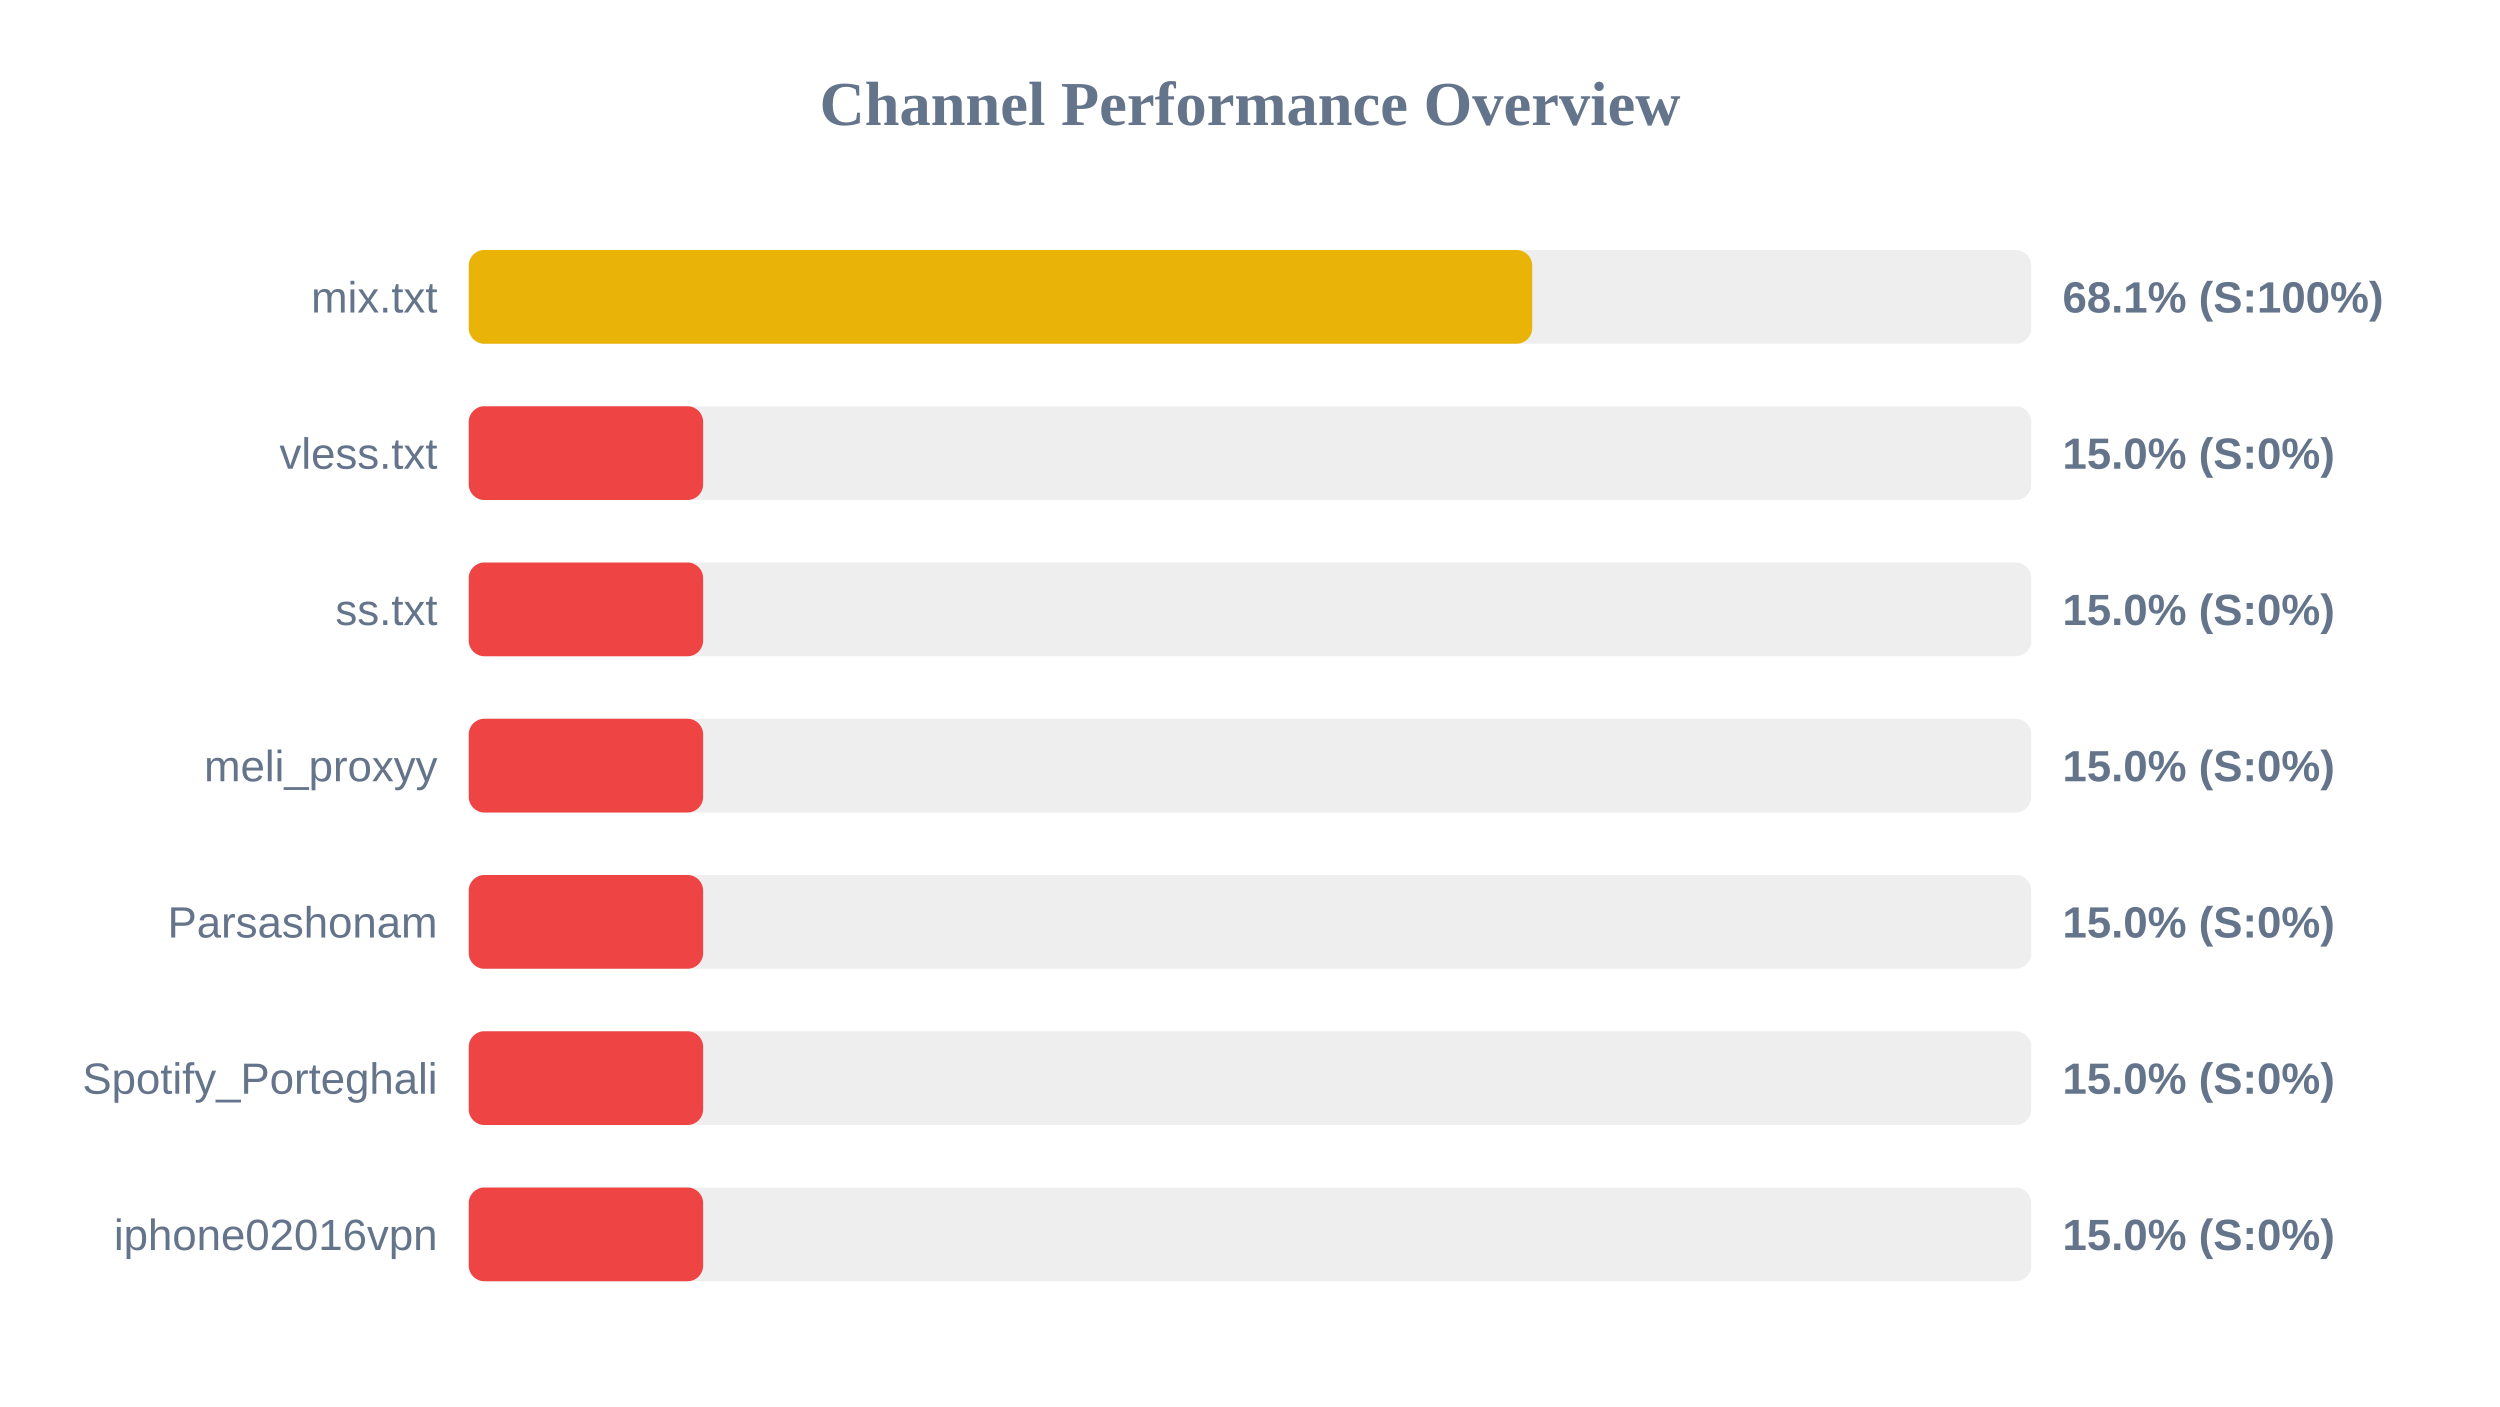
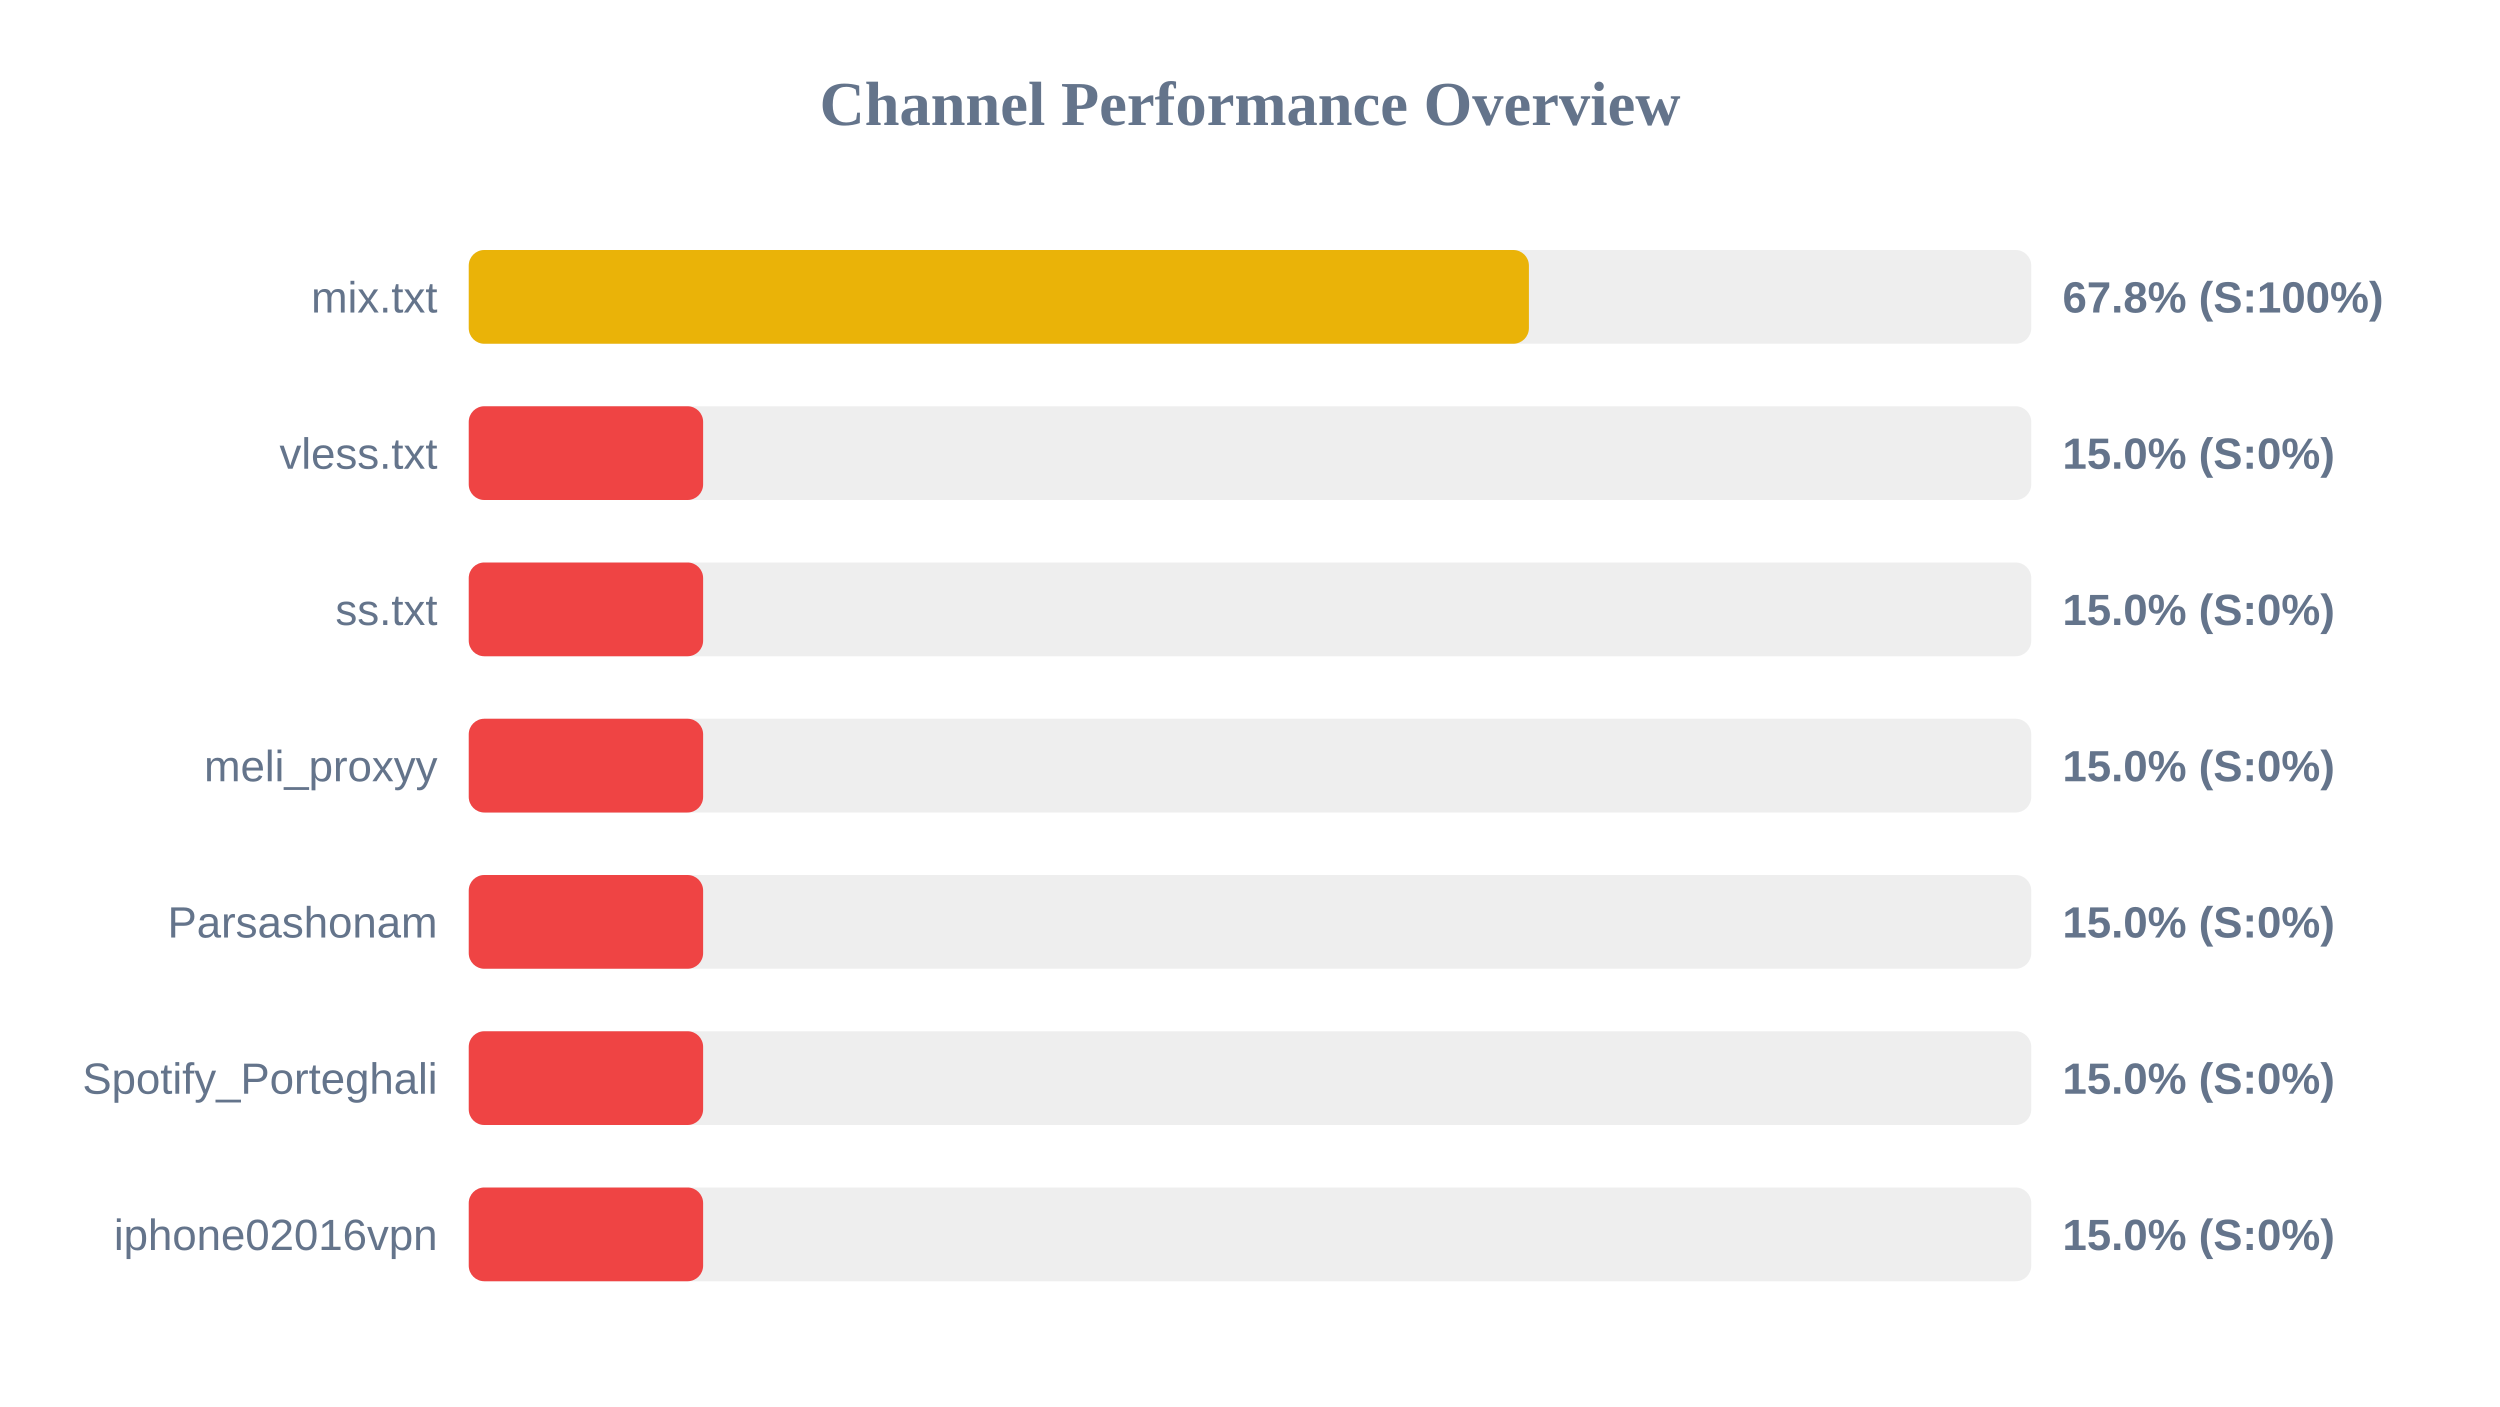
<svg xmlns="http://www.w3.org/2000/svg" width="800" height="450" version="1.1">
  <style>
        .row { font: 14px Arial; fill: #64748b; }
        .score { font: bold 14px Arial; fill: #64748b; }
    </style>
  <text x="400" y="40" text-anchor="middle" font-size="20px" font-weight="bold" fill="#64748b">Channel Performance Overview</text>
  <rect x="150" y="80" width="500" height="30" fill="#eee" rx="5" />
-   <rect x="150" y="80" width="340.3" height="30" fill="#eab308" rx="5" />
+   <rect x="150" y="80" width="339.25" height="30" fill="#eab308" rx="5" />
  <text x="140" y="100" text-anchor="end" class="row">mix.txt</text>
-   <text x="660" y="100" text-anchor="start" class="score">68.1% (S:100%)</text>
+   <text x="660" y="100" text-anchor="start" class="score">67.8% (S:100%)</text>
  <rect x="150" y="130" width="500" height="30" fill="#eee" rx="5" />
  <rect x="150" y="130" width="75.0" height="30" fill="#ef4444" rx="5" />
  <text x="140" y="150" text-anchor="end" class="row">vless.txt</text>
  <text x="660" y="150" text-anchor="start" class="score">15.0% (S:0%)</text>
  <rect x="150" y="180" width="500" height="30" fill="#eee" rx="5" />
  <rect x="150" y="180" width="75.0" height="30" fill="#ef4444" rx="5" />
  <text x="140" y="200" text-anchor="end" class="row">ss.txt</text>
  <text x="660" y="200" text-anchor="start" class="score">15.0% (S:0%)</text>
  <rect x="150" y="230" width="500" height="30" fill="#eee" rx="5" />
  <rect x="150" y="230" width="75.0" height="30" fill="#ef4444" rx="5" />
  <text x="140" y="250" text-anchor="end" class="row">meli_proxyy</text>
  <text x="660" y="250" text-anchor="start" class="score">15.0% (S:0%)</text>
  <rect x="150" y="280" width="500" height="30" fill="#eee" rx="5" />
  <rect x="150" y="280" width="75.0" height="30" fill="#ef4444" rx="5" />
  <text x="140" y="300" text-anchor="end" class="row">Parsashonam</text>
  <text x="660" y="300" text-anchor="start" class="score">15.0% (S:0%)</text>
  <rect x="150" y="330" width="500" height="30" fill="#eee" rx="5" />
  <rect x="150" y="330" width="75.0" height="30" fill="#ef4444" rx="5" />
  <text x="140" y="350" text-anchor="end" class="row">Spotify_Porteghali</text>
  <text x="660" y="350" text-anchor="start" class="score">15.0% (S:0%)</text>
  <rect x="150" y="380" width="500" height="30" fill="#eee" rx="5" />
  <rect x="150" y="380" width="75.0" height="30" fill="#ef4444" rx="5" />
  <text x="140" y="400" text-anchor="end" class="row">iphone02016vpn</text>
  <text x="660" y="400" text-anchor="start" class="score">15.0% (S:0%)</text>
</svg>
